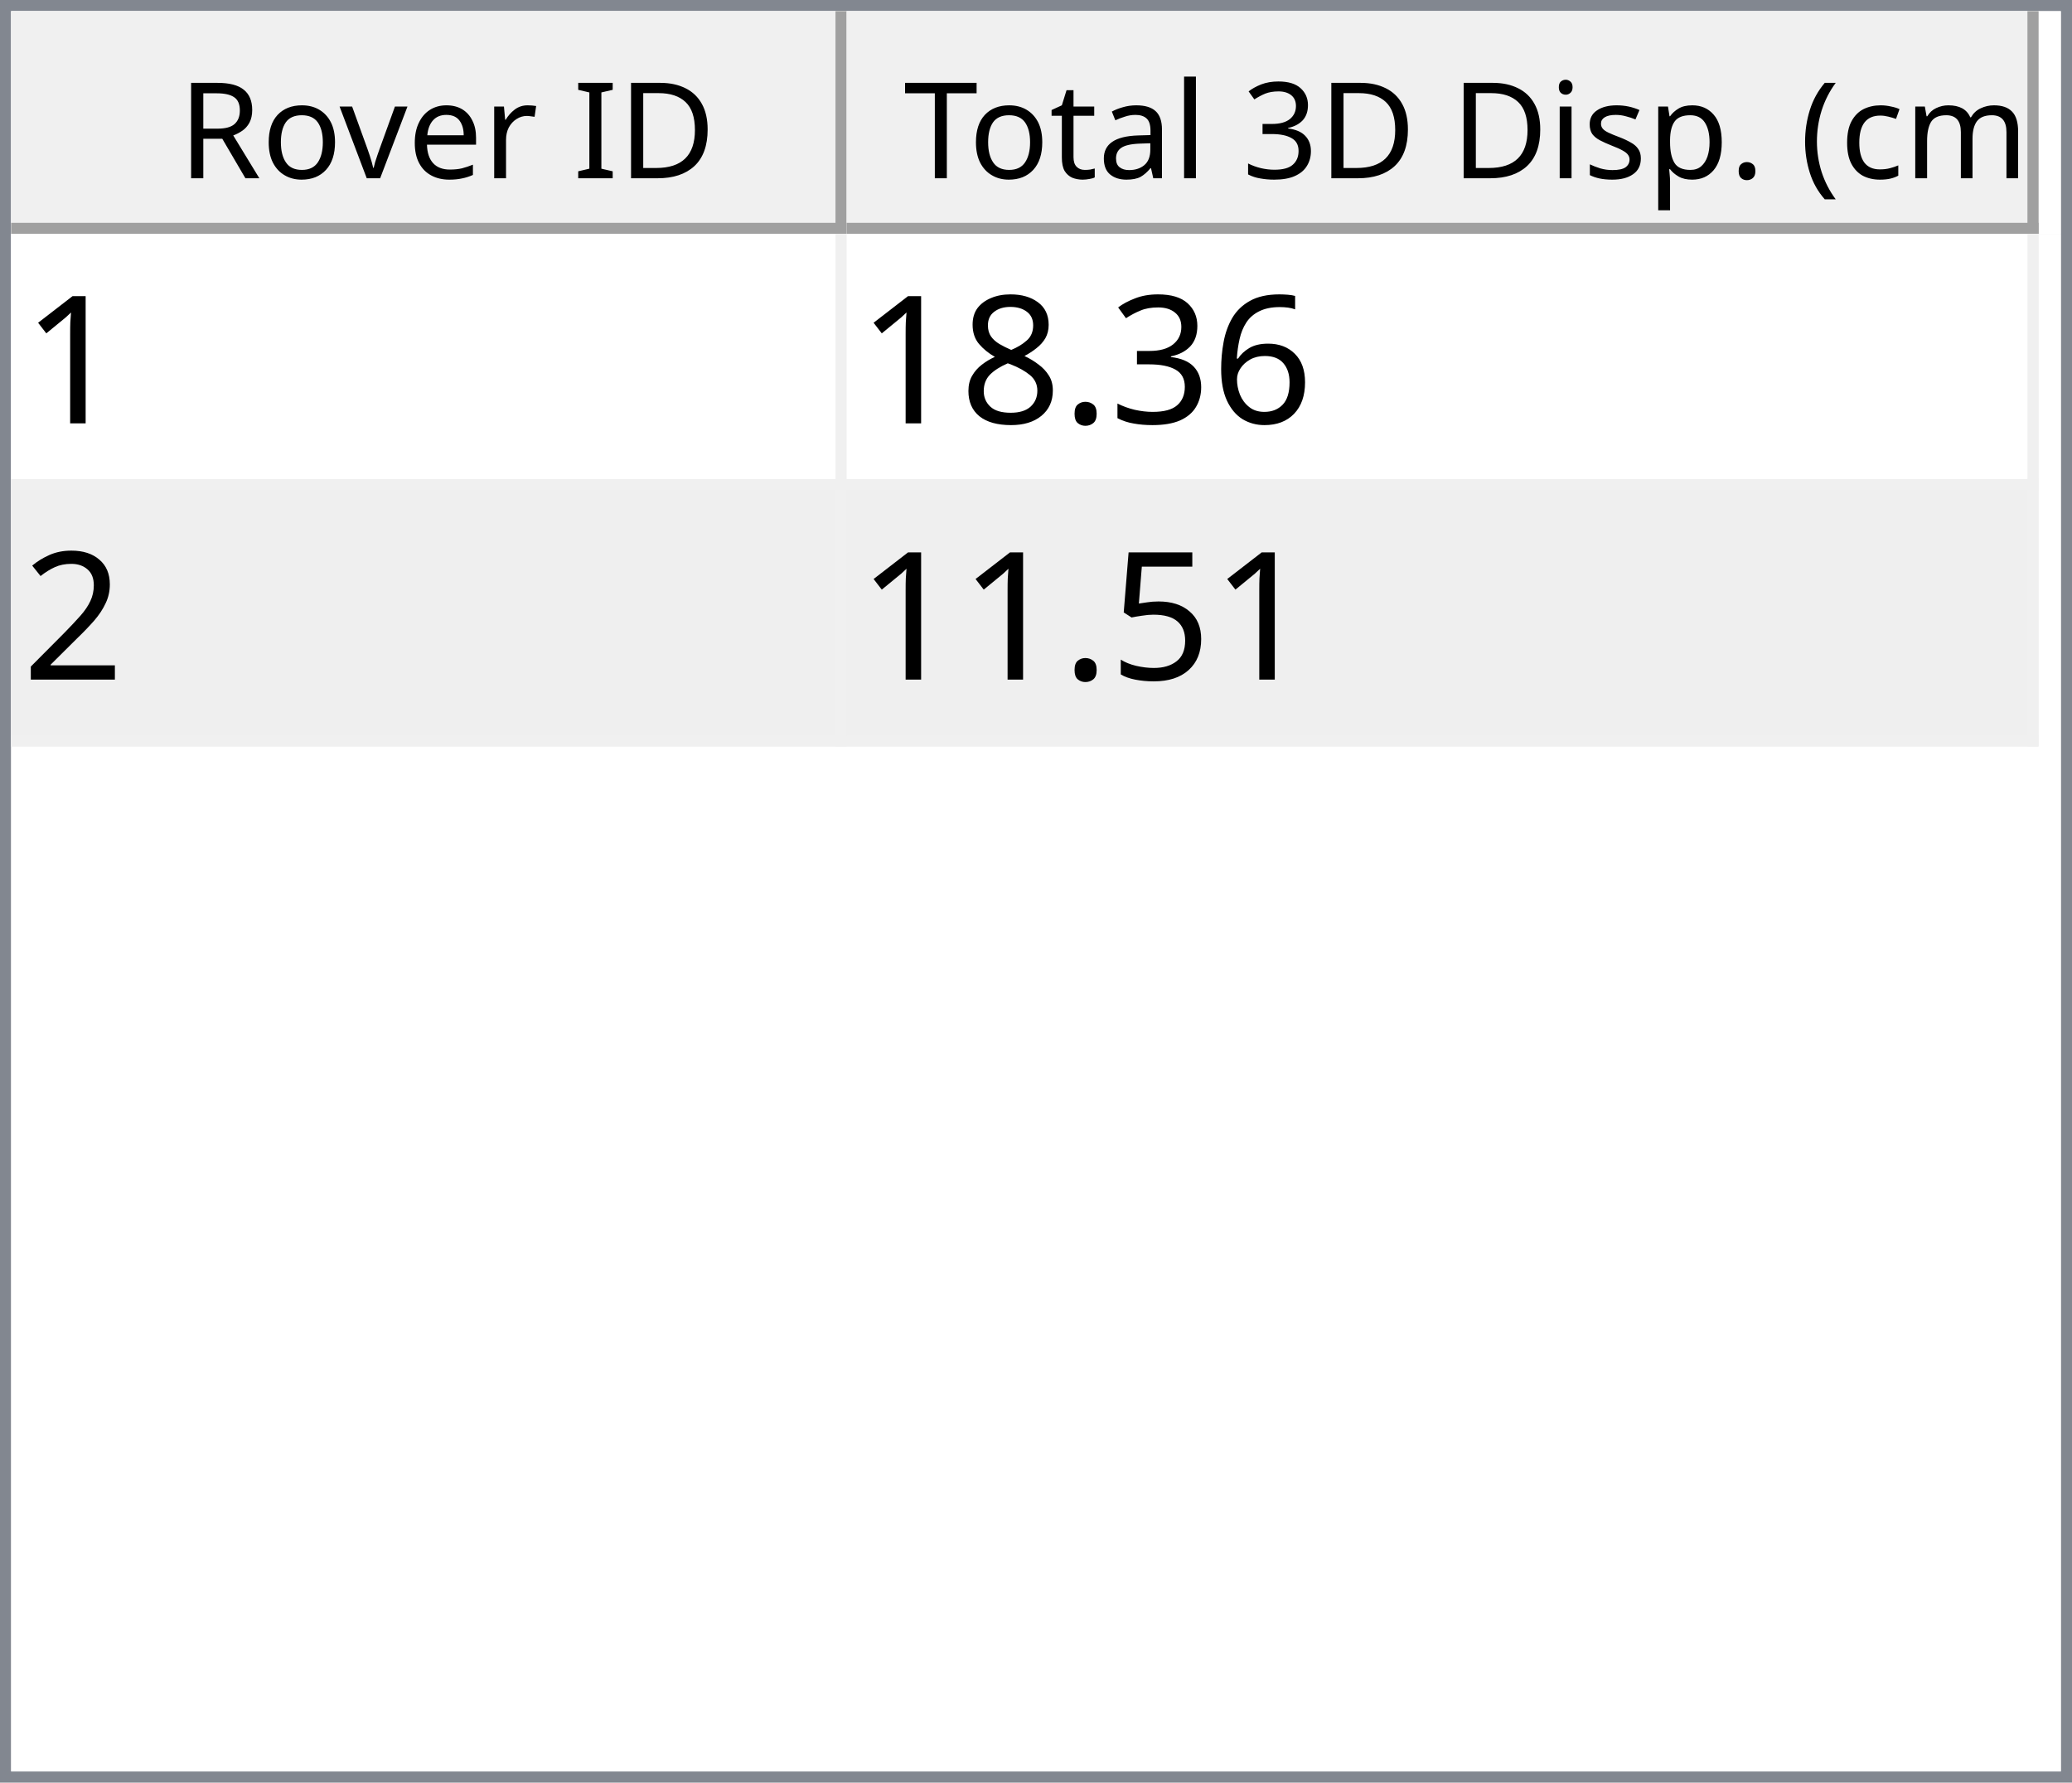
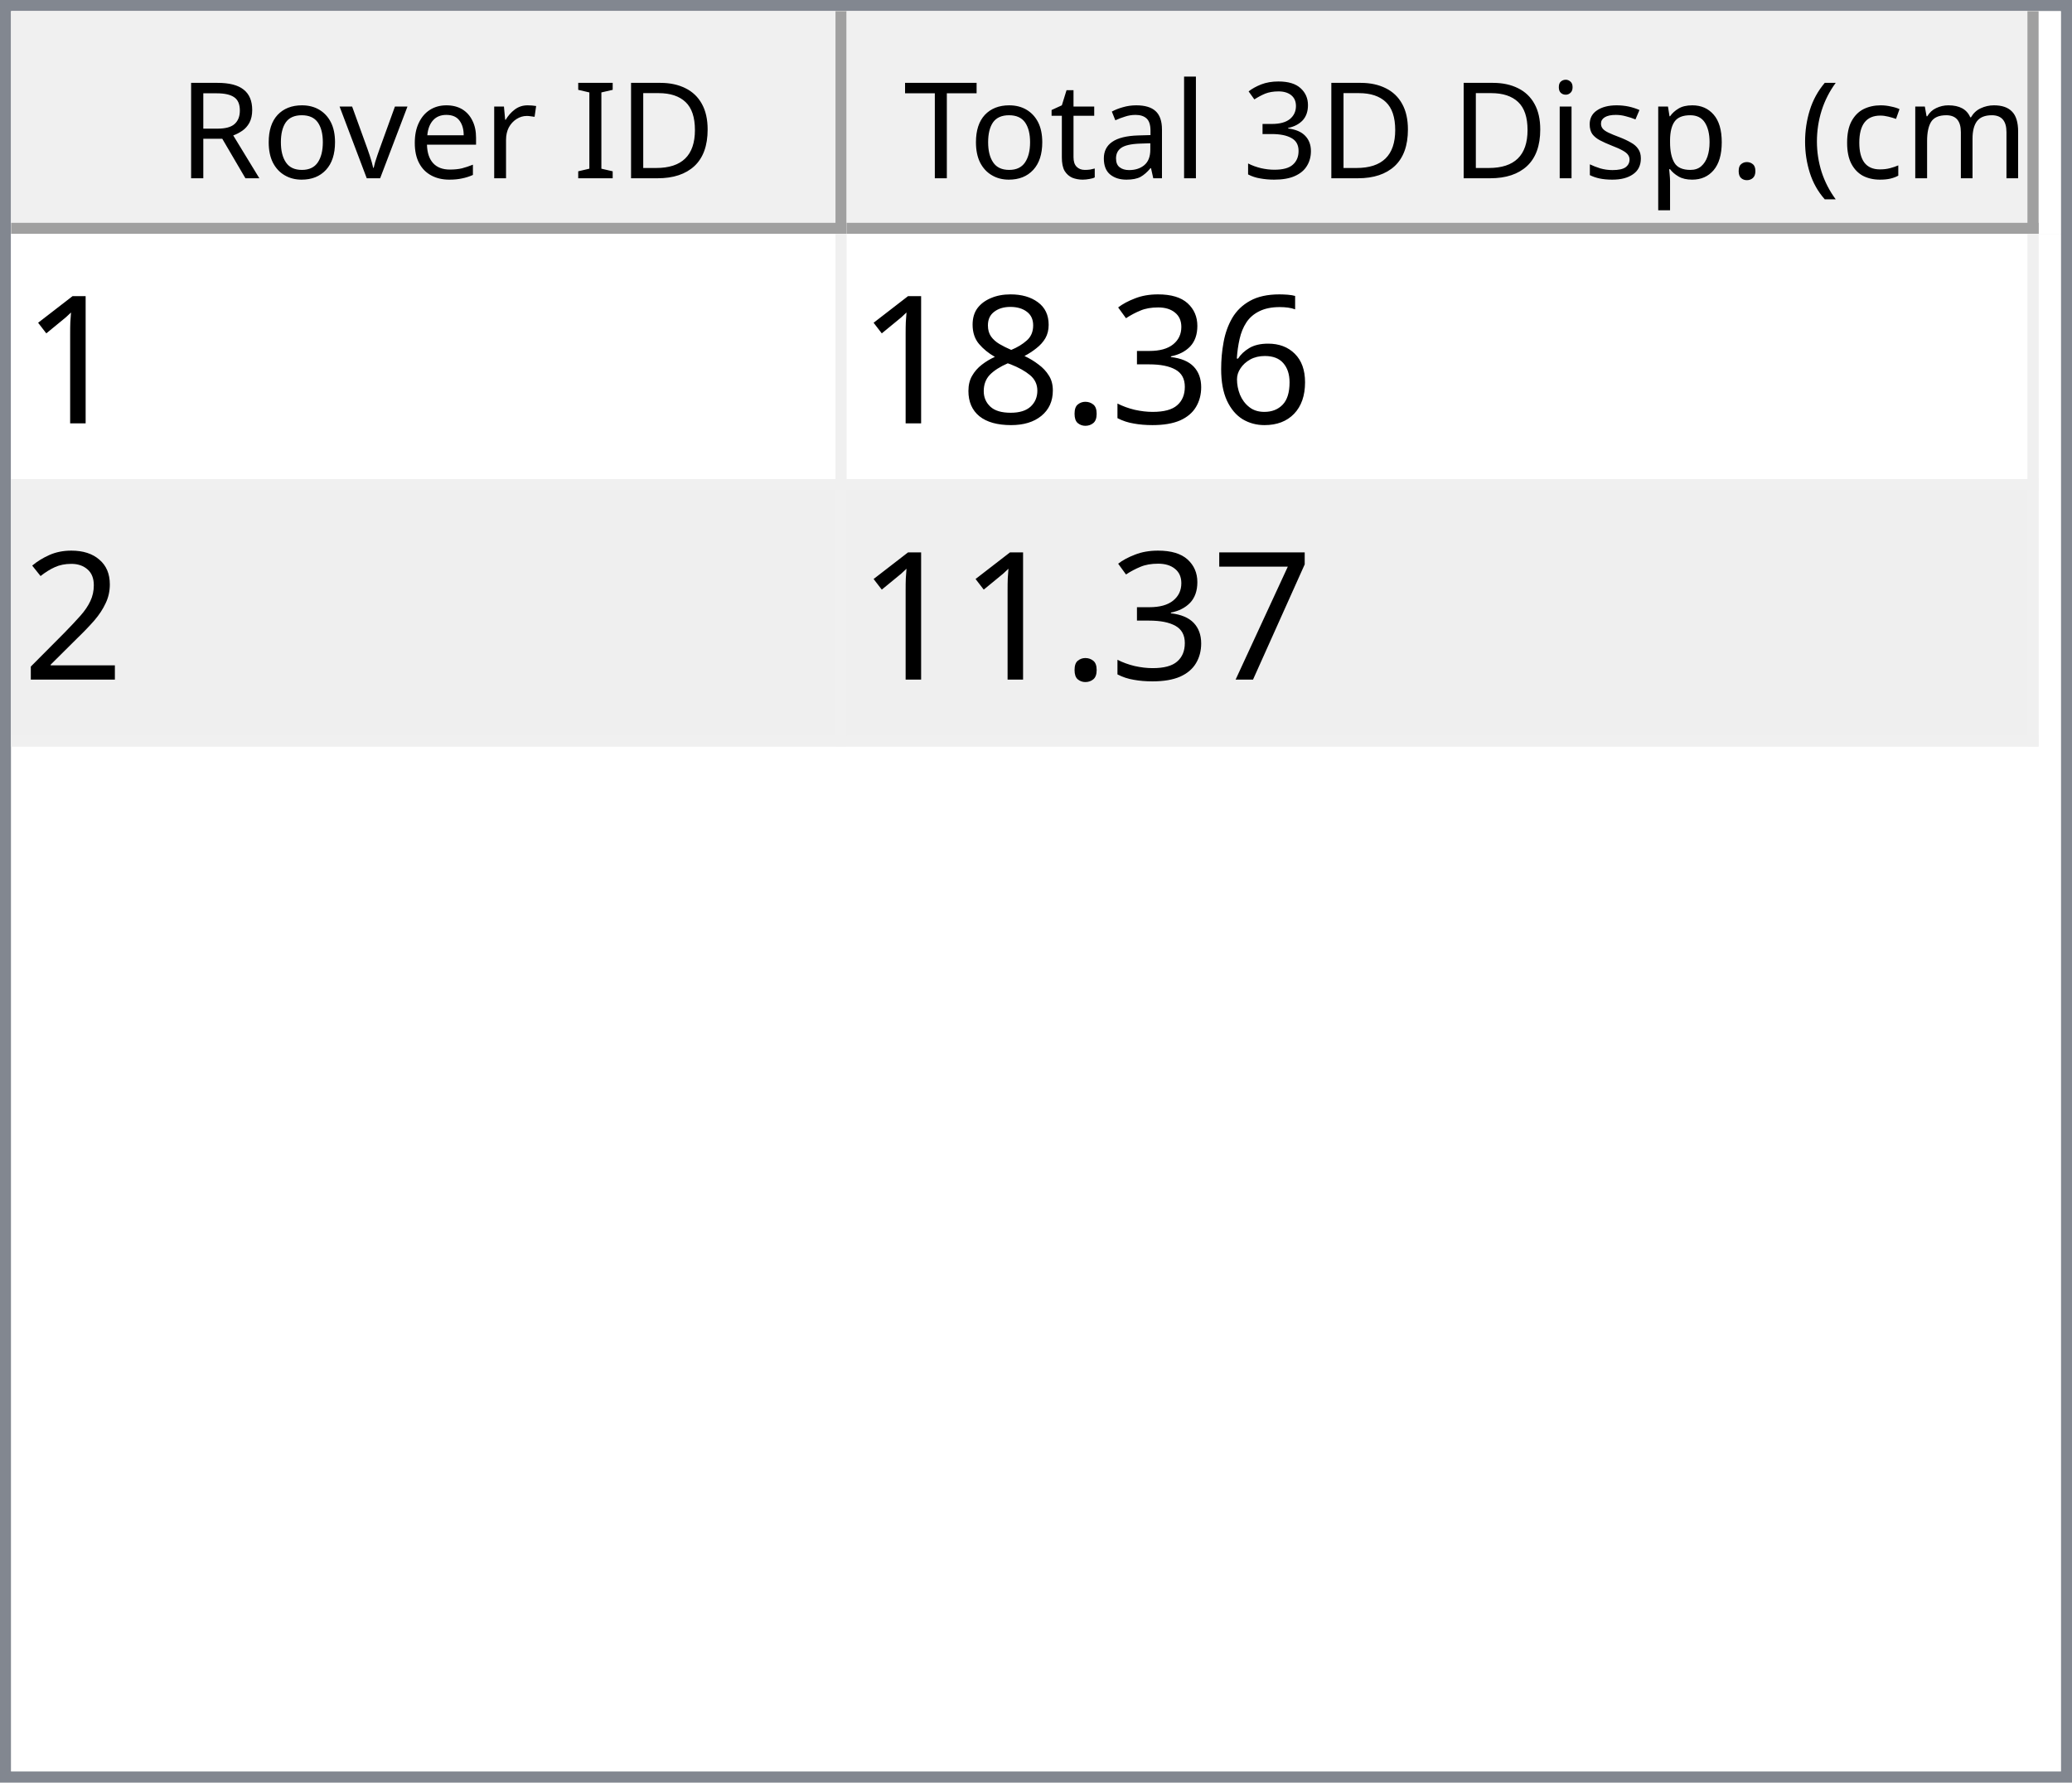
<svg xmlns="http://www.w3.org/2000/svg" style="fill-opacity:1; color-rendering:auto; color-interpolation:auto; text-rendering:auto; stroke:black; stroke-linecap:square; stroke-miterlimit:10; shape-rendering:auto; stroke-opacity:1; fill:black; stroke-dasharray:none; font-weight:normal; stroke-width:1; font-family:'Dialog'; font-style:normal; stroke-linejoin:miter; font-size:12px; stroke-dashoffset:0; image-rendering:auto;" width="186" height="160">
  <defs id="genericDefs" />
  <g>
    <defs id="defs1">
      <clipPath clipPathUnits="userSpaceOnUse" id="clipPath1">
        <path d="M0 0 L186 0 L186 160 L0 160 L0 0 Z" />
      </clipPath>
      <clipPath clipPathUnits="userSpaceOnUse" id="clipPath2">
        <path d="M0 0 L0 160 L186 160 L186 0 Z" />
      </clipPath>
      <clipPath clipPathUnits="userSpaceOnUse" id="clipPath3">
        <path d="M0 0 L0 20 L184 20 L184 0 Z" />
      </clipPath>
      <clipPath clipPathUnits="userSpaceOnUse" id="clipPath4">
        <path d="M0 0 L0 20 L75 20 L75 0 Z" />
      </clipPath>
      <clipPath clipPathUnits="userSpaceOnUse" id="clipPath5">
        <path d="M1 1 L1 19 L74 19 L74 1 Z" />
      </clipPath>
      <clipPath clipPathUnits="userSpaceOnUse" id="clipPath6">
        <path d="M0 0 L0 18 L73 18 L73 0 Z" />
      </clipPath>
      <clipPath clipPathUnits="userSpaceOnUse" id="clipPath7">
        <path d="M-0.5 -0.5 L-0.5 19.5 L74.5 19.5 L74.5 -0.5 Z" />
      </clipPath>
      <clipPath clipPathUnits="userSpaceOnUse" id="clipPath8">
        <path d="M0 0 L0 20 L107 20 L107 0 Z" />
      </clipPath>
      <clipPath clipPathUnits="userSpaceOnUse" id="clipPath9">
        <path d="M1 1 L1 19 L106 19 L106 1 Z" />
      </clipPath>
      <clipPath clipPathUnits="userSpaceOnUse" id="clipPath10">
        <path d="M0 0 L0 18 L105 18 L105 0 Z" />
      </clipPath>
      <clipPath clipPathUnits="userSpaceOnUse" id="clipPath11">
        <path d="M-0.5 -0.5 L-0.5 19.5 L106.5 19.5 L106.5 -0.5 Z" />
      </clipPath>
      <clipPath clipPathUnits="userSpaceOnUse" id="clipPath12">
        <path d="M0 0 L0 138 L184 138 L184 0 Z" />
      </clipPath>
      <clipPath clipPathUnits="userSpaceOnUse" id="clipPath13">
        <path d="M0 0 L0 46 L182 46 L182 0 Z" />
      </clipPath>
      <clipPath clipPathUnits="userSpaceOnUse" id="clipPath14">
        <path d="M-0.5 -0.5 L-0.5 45.5 L181.5 45.5 L181.5 -0.5 Z" />
      </clipPath>
      <clipPath clipPathUnits="userSpaceOnUse" id="clipPath15">
        <path d="M0 0 L0 22 L74 22 L74 0 Z" />
      </clipPath>
      <clipPath clipPathUnits="userSpaceOnUse" id="clipPath16">
        <path d="M0 0 L0 22 L106 22 L106 0 Z" />
      </clipPath>
      <font horiz-adv-x="64.551" id="font1">
        <font-face ascent="107.91" descent="25.098" units-per-em="100" style="font-style:normal; font-family:Segoe UI; font-weight:normal;" />
        <missing-glyph horiz-adv-x="64.551" d="M8.109 0 L8.109 68.266 L56.453 68.266 L56.453 0 L8.109 0 ZM15.328 7.234 L49.219 7.234 L49.219 61.031 L15.328 61.031 L15.328 7.234 Z" />
        <glyph unicode="D" horiz-adv-x="70.117" d="M9.188 0 L9.188 70.016 L28.516 70.016 Q65.531 70.016 65.531 35.891 Q65.531 19.672 55.25 9.836 Q44.969 0 27.734 0 L9.188 0 ZM17.391 62.594 L17.391 7.422 L27.828 7.422 Q41.609 7.422 49.273 14.797 Q56.938 22.172 56.938 35.688 Q56.938 62.594 28.328 62.594 L17.391 62.594 Z" />
        <glyph unicode="I" horiz-adv-x="26.611" d="M17.391 0 L9.188 0 L9.188 70.016 L17.391 70.016 L17.391 0 Z" />
        <glyph unicode=" " horiz-adv-x="27.393" d="" />
        <glyph unicode="r" horiz-adv-x="34.766" d="M34.188 41.891 Q32.078 43.5 28.125 43.5 Q23 43.5 19.555 38.672 Q16.109 33.844 16.109 25.484 L16.109 0 L8.109 0 L8.109 50 L16.109 50 L16.109 39.703 L16.312 39.703 Q18.016 44.969 21.531 47.922 Q25.047 50.875 29.391 50.875 Q32.516 50.875 34.188 50.203 L34.188 41.891 Z" />
        <glyph unicode="e" horiz-adv-x="52.295" d="M48.297 23 L12.984 23 Q13.188 14.656 17.484 10.109 Q21.781 5.562 29.297 5.562 Q37.75 5.562 44.828 11.141 L44.828 3.609 Q38.234 -1.172 27.391 -1.172 Q16.797 -1.172 10.742 5.641 Q4.688 12.453 4.688 24.812 Q4.688 36.469 11.305 43.82 Q17.922 51.172 27.734 51.172 Q37.547 51.172 42.922 44.828 Q48.297 38.484 48.297 27.203 L48.297 23 ZM40.094 29.781 Q40.047 36.719 36.75 40.578 Q33.453 44.438 27.594 44.438 Q21.922 44.438 17.969 40.383 Q14.016 36.328 13.094 29.781 L40.094 29.781 Z" />
        <glyph unicode="v" horiz-adv-x="47.9" d="M47.406 50 L27.484 0 L19.625 0 L0.688 50 L9.469 50 L22.172 13.672 Q23.578 9.672 23.922 6.688 L24.125 6.688 Q24.609 10.453 25.688 13.484 L38.969 50 L47.406 50 Z" />
        <glyph unicode="o" horiz-adv-x="58.594" d="M29 -1.172 Q17.922 -1.172 11.305 5.836 Q4.688 12.844 4.688 24.422 Q4.688 37.016 11.57 44.094 Q18.453 51.172 30.172 51.172 Q41.359 51.172 47.633 44.289 Q53.906 37.406 53.906 25.203 Q53.906 13.234 47.141 6.031 Q40.375 -1.172 29 -1.172 ZM29.594 44.438 Q21.875 44.438 17.383 39.188 Q12.891 33.938 12.891 24.703 Q12.891 15.828 17.43 10.695 Q21.969 5.562 29.594 5.562 Q37.359 5.562 41.531 10.594 Q45.703 15.625 45.703 24.906 Q45.703 34.281 41.531 39.359 Q37.359 44.438 29.594 44.438 Z" />
        <glyph unicode="R" horiz-adv-x="59.814" d="M59.375 0 L49.609 0 L37.891 19.625 Q36.281 22.359 34.766 24.289 Q33.25 26.219 31.664 27.438 Q30.078 28.656 28.25 29.219 Q26.422 29.781 24.125 29.781 L17.391 29.781 L17.391 0 L9.188 0 L9.188 70.016 L30.078 70.016 Q34.672 70.016 38.555 68.867 Q42.438 67.719 45.289 65.375 Q48.141 63.031 49.758 59.547 Q51.375 56.062 51.375 51.375 Q51.375 47.703 50.273 44.656 Q49.172 41.609 47.148 39.211 Q45.125 36.812 42.266 35.133 Q39.406 33.453 35.844 32.516 L35.844 32.328 Q37.594 31.547 38.891 30.547 Q40.188 29.547 41.359 28.18 Q42.531 26.812 43.68 25.078 Q44.828 23.344 46.234 21.047 L59.375 0 ZM17.391 62.594 L17.391 37.203 L28.516 37.203 Q31.594 37.203 34.203 38.133 Q36.812 39.062 38.719 40.797 Q40.625 42.531 41.703 45.047 Q42.781 47.562 42.781 50.688 Q42.781 56.297 39.141 59.445 Q35.5 62.594 28.609 62.594 L17.391 62.594 Z" />
        <glyph unicode=")" horiz-adv-x="30.176" d="M8.297 -15.922 L1.172 -15.922 Q16.406 2.344 16.406 26.812 Q16.406 51.469 1.078 70.016 L8.297 70.016 Q23.531 52.156 23.531 26.703 Q23.531 1.375 8.297 -15.922 Z" />
        <glyph unicode="m" horiz-adv-x="86.133" d="M79.109 0 L71.094 0 L71.094 28.719 Q71.094 37.016 68.531 40.727 Q65.969 44.438 59.906 44.438 Q54.781 44.438 51.195 39.75 Q47.609 35.062 47.609 28.516 L47.609 0 L39.594 0 L39.594 29.688 Q39.594 44.438 28.219 44.438 Q22.953 44.438 19.531 40.016 Q16.109 35.594 16.109 28.516 L16.109 0 L8.109 0 L8.109 50 L16.109 50 L16.109 42.094 L16.312 42.094 Q21.625 51.172 31.844 51.172 Q36.969 51.172 40.773 48.312 Q44.578 45.453 46 40.828 Q51.562 51.172 62.594 51.172 Q79.109 51.172 79.109 30.812 L79.109 0 Z" />
        <glyph unicode="c" horiz-adv-x="46.191" d="M42.188 2.297 Q36.422 -1.172 28.516 -1.172 Q17.828 -1.172 11.258 5.789 Q4.688 12.75 4.688 23.828 Q4.688 36.188 11.766 43.68 Q18.844 51.172 30.672 51.172 Q37.25 51.172 42.281 48.734 L42.281 40.531 Q36.719 44.438 30.375 44.438 Q22.703 44.438 17.797 38.945 Q12.891 33.453 12.891 24.516 Q12.891 15.719 17.508 10.641 Q22.125 5.562 29.891 5.562 Q36.422 5.562 42.188 9.906 L42.188 2.297 Z" />
        <glyph unicode="(" horiz-adv-x="30.176" d="M29.109 -15.922 L21.969 -15.922 Q6.844 1.375 6.844 26.703 Q6.844 52.156 21.969 70.016 L29.203 70.016 Q13.875 51.469 13.875 26.812 Q13.875 2.344 29.109 -15.922 Z" />
        <glyph unicode="." horiz-adv-x="21.68" d="M10.891 -1.078 Q8.641 -1.078 7.055 0.539 Q5.469 2.156 5.469 4.391 Q5.469 6.641 7.055 8.273 Q8.641 9.906 10.891 9.906 Q13.188 9.906 14.797 8.273 Q16.406 6.641 16.406 4.391 Q16.406 2.156 14.797 0.539 Q13.188 -1.078 10.891 -1.078 Z" />
        <glyph unicode="p" horiz-adv-x="58.789" d="M16.312 7.234 L16.109 7.234 L16.109 -23 L8.109 -23 L8.109 50 L16.109 50 L16.109 41.219 L16.312 41.219 Q22.219 51.172 33.594 51.172 Q43.266 51.172 48.688 44.461 Q54.109 37.75 54.109 26.469 Q54.109 13.922 48 6.375 Q41.891 -1.172 31.297 -1.172 Q21.578 -1.172 16.312 7.234 ZM16.109 27.391 L16.109 20.406 Q16.109 14.203 20.141 9.883 Q24.172 5.562 30.375 5.562 Q37.641 5.562 41.773 11.133 Q45.906 16.703 45.906 26.609 Q45.906 34.969 42.047 39.703 Q38.188 44.438 31.594 44.438 Q24.609 44.438 20.359 39.578 Q16.109 34.719 16.109 27.391 Z" />
        <glyph unicode="s" horiz-adv-x="42.432" d="M5.078 1.812 L5.078 10.406 Q11.625 5.562 19.484 5.562 Q30.031 5.562 30.031 12.594 Q30.031 14.594 29.125 15.992 Q28.219 17.391 26.68 18.461 Q25.141 19.531 23.07 20.383 Q21 21.234 18.609 22.172 Q15.281 23.484 12.766 24.828 Q10.25 26.172 8.57 27.859 Q6.891 29.547 6.031 31.695 Q5.172 33.844 5.172 36.719 Q5.172 40.234 6.789 42.945 Q8.406 45.656 11.086 47.484 Q13.766 49.312 17.211 50.242 Q20.656 51.172 24.312 51.172 Q30.812 51.172 35.938 48.922 L35.938 40.828 Q30.422 44.438 23.25 44.438 Q21 44.438 19.195 43.922 Q17.391 43.406 16.094 42.477 Q14.797 41.547 14.086 40.258 Q13.375 38.969 13.375 37.406 Q13.375 35.453 14.086 34.133 Q14.797 32.812 16.164 31.789 Q17.531 30.766 19.484 29.938 Q21.438 29.109 23.922 28.125 Q27.25 26.859 29.883 25.516 Q32.516 24.172 34.375 22.484 Q36.234 20.797 37.234 18.602 Q38.234 16.406 38.234 13.375 Q38.234 9.672 36.602 6.938 Q34.969 4.203 32.234 2.398 Q29.5 0.594 25.93 -0.289 Q22.359 -1.172 18.453 -1.172 Q10.75 -1.172 5.078 1.812 Z" />
        <glyph unicode="i" horiz-adv-x="24.219" d="M12.203 62.703 Q10.062 62.703 8.547 64.164 Q7.031 65.625 7.031 67.875 Q7.031 70.125 8.547 71.609 Q10.062 73.094 12.203 73.094 Q14.406 73.094 15.945 71.609 Q17.484 70.125 17.484 67.875 Q17.484 65.719 15.945 64.211 Q14.406 62.703 12.203 62.703 ZM16.109 0 L8.109 0 L8.109 50 L16.109 50 L16.109 0 Z" />
        <glyph unicode="3" horiz-adv-x="53.906" d="M46.531 19.828 Q46.531 15.094 44.75 11.211 Q42.969 7.328 39.719 4.57 Q36.469 1.812 31.93 0.297 Q27.391 -1.219 21.922 -1.219 Q11.922 -1.219 6 2.594 L6 11.188 Q13.094 5.609 22.219 5.609 Q25.875 5.609 28.828 6.539 Q31.781 7.469 33.906 9.227 Q36.031 10.984 37.18 13.477 Q38.328 15.969 38.328 19.094 Q38.328 32.812 18.797 32.812 L12.984 32.812 L12.984 39.594 L18.5 39.594 Q35.797 39.594 35.797 52.484 Q35.797 64.406 22.609 64.406 Q15.188 64.406 8.688 59.422 L8.688 67.188 Q15.375 71.188 24.609 71.188 Q29 71.188 32.57 69.969 Q36.141 68.75 38.68 66.555 Q41.219 64.359 42.609 61.281 Q44 58.203 44 54.5 Q44 40.672 30.031 36.719 L30.031 36.531 Q33.594 36.141 36.625 34.797 Q39.656 33.453 41.852 31.305 Q44.047 29.156 45.289 26.25 Q46.531 23.344 46.531 19.828 Z" />
        <glyph unicode="l" horiz-adv-x="24.219" d="M16.109 0 L8.109 0 L8.109 74.031 L16.109 74.031 L16.109 0 Z" />
        <glyph unicode="a" horiz-adv-x="50.879" d="M43.891 0 L35.891 0 L35.891 7.812 L35.688 7.812 Q30.469 -1.172 20.312 -1.172 Q12.844 -1.172 8.617 2.781 Q4.391 6.734 4.391 13.281 Q4.391 27.297 20.906 29.594 L35.891 31.688 Q35.891 44.438 25.594 44.438 Q16.547 44.438 9.281 38.281 L9.281 46.484 Q16.656 51.172 26.266 51.172 Q43.891 51.172 43.891 32.516 L43.891 0 ZM35.891 25.297 L23.828 23.641 Q18.266 22.859 15.43 20.875 Q12.594 18.891 12.594 13.875 Q12.594 10.203 15.211 7.883 Q17.828 5.562 22.172 5.562 Q28.125 5.562 32.008 9.742 Q35.891 13.922 35.891 20.312 L35.891 25.297 Z" />
        <glyph unicode="t" horiz-adv-x="33.887" d="M31.297 0.484 Q28.469 -1.078 23.828 -1.078 Q10.688 -1.078 10.688 13.578 L10.688 43.172 L2.094 43.172 L2.094 50 L10.688 50 L10.688 62.203 L18.703 64.797 L18.703 50 L31.297 50 L31.297 43.172 L18.703 43.172 L18.703 14.984 Q18.703 9.969 20.414 7.82 Q22.125 5.672 26.078 5.672 Q29.109 5.672 31.297 7.328 L31.297 0.484 Z" />
        <glyph unicode="T" horiz-adv-x="52.393" d="M50.594 62.594 L30.375 62.594 L30.375 0 L22.172 0 L22.172 62.594 L2 62.594 L2 70.016 L50.594 70.016 L50.594 62.594 Z" />
      </font>
      <font horiz-adv-x="75.0" id="font2">
        <font-face ascent="100.537" descent="21.973" units-per-em="100" style="font-style:normal; font-family:sans-serif; font-weight:normal;" />
        <missing-glyph horiz-adv-x="75.0" d="M12.5 0 L12.5 62.5 L62.5 62.5 L62.5 0 L12.5 0 ZM14.062 1.562 L60.938 1.562 L60.938 60.938 L14.062 60.938 L14.062 1.562 Z" />
        <glyph unicode="1" horiz-adv-x="55.615" d="M37.25 0 L28.469 0 L28.469 56 Q25.297 52.984 20.141 49.953 Q14.984 46.922 10.891 45.406 L10.891 53.906 Q18.266 57.375 23.781 62.305 Q29.297 67.234 31.594 71.875 L37.25 71.875 L37.25 0 Z" />
        <glyph unicode="6" horiz-adv-x="55.615" d="M49.75 54.047 L41.016 53.375 Q39.844 58.547 37.703 60.891 Q34.125 64.656 28.906 64.656 Q24.703 64.656 21.531 62.312 Q17.391 59.281 14.992 53.469 Q12.594 47.656 12.5 36.922 Q15.672 41.75 20.266 44.094 Q24.859 46.438 29.891 46.438 Q38.672 46.438 44.852 39.969 Q51.031 33.5 51.031 23.25 Q51.031 16.5 48.125 10.719 Q45.219 4.938 40.141 1.859 Q35.062 -1.219 28.609 -1.219 Q17.625 -1.219 10.695 6.859 Q3.766 14.938 3.766 33.5 Q3.766 54.25 11.422 63.672 Q18.109 71.875 29.438 71.875 Q37.891 71.875 43.289 67.141 Q48.688 62.406 49.75 54.047 ZM13.875 23.188 Q13.875 18.656 15.797 14.508 Q17.719 10.359 21.188 8.18 Q24.656 6 28.469 6 Q34.031 6 38.039 10.492 Q42.047 14.984 42.047 22.703 Q42.047 30.125 38.086 34.398 Q34.125 38.672 28.125 38.672 Q22.172 38.672 18.023 34.398 Q13.875 30.125 13.875 23.188 Z" />
        <glyph unicode="3" horiz-adv-x="55.615" d="M4.203 18.891 L12.984 20.062 Q14.5 12.594 18.141 9.297 Q21.781 6 27 6 Q33.203 6 37.477 10.297 Q41.75 14.594 41.75 20.953 Q41.75 27 37.797 30.93 Q33.844 34.859 27.734 34.859 Q25.25 34.859 21.531 33.891 L22.516 41.609 Q23.391 41.5 23.922 41.5 Q29.547 41.5 34.039 44.43 Q38.531 47.359 38.531 53.469 Q38.531 58.297 35.258 61.477 Q31.984 64.656 26.812 64.656 Q21.688 64.656 18.266 61.43 Q14.844 58.203 13.875 51.766 L5.078 53.328 Q6.688 62.156 12.398 67.016 Q18.109 71.875 26.609 71.875 Q32.469 71.875 37.398 69.359 Q42.328 66.844 44.945 62.5 Q47.562 58.156 47.562 53.266 Q47.562 48.641 45.07 44.828 Q42.578 41.016 37.703 38.766 Q44.047 37.312 47.562 32.695 Q51.078 28.078 51.078 21.141 Q51.078 11.766 44.242 5.25 Q37.406 -1.266 26.953 -1.266 Q17.531 -1.266 11.305 4.352 Q5.078 9.969 4.203 18.891 Z" />
        <glyph unicode="." horiz-adv-x="27.783" d="M9.078 0 L9.078 10.016 L19.094 10.016 L19.094 0 L9.078 0 Z" />
        <glyph unicode="8" horiz-adv-x="55.615" d="M17.672 38.812 Q12.203 40.828 9.57 44.539 Q6.938 48.25 6.938 53.422 Q6.938 61.234 12.555 66.555 Q18.172 71.875 27.484 71.875 Q36.859 71.875 42.578 66.43 Q48.297 60.984 48.297 53.172 Q48.297 48.188 45.68 44.508 Q43.062 40.828 37.75 38.812 Q44.344 36.672 47.781 31.883 Q51.219 27.094 51.219 20.453 Q51.219 11.281 44.727 5.031 Q38.234 -1.219 27.641 -1.219 Q17.047 -1.219 10.547 5.055 Q4.047 11.328 4.047 20.703 Q4.047 27.688 7.594 32.398 Q11.141 37.109 17.672 38.812 ZM15.922 53.719 Q15.922 48.641 19.195 45.414 Q22.469 42.188 27.688 42.188 Q32.766 42.188 36.016 45.383 Q39.266 48.578 39.266 53.219 Q39.266 58.062 35.914 61.359 Q32.562 64.656 27.594 64.656 Q22.562 64.656 19.242 61.43 Q15.922 58.203 15.922 53.719 ZM13.094 20.656 Q13.094 16.891 14.875 13.375 Q16.656 9.859 20.172 7.93 Q23.688 6 27.734 6 Q34.031 6 38.133 10.055 Q42.234 14.109 42.234 20.359 Q42.234 26.703 38.016 30.859 Q33.797 35.016 27.438 35.016 Q21.234 35.016 17.164 30.914 Q13.094 26.812 13.094 20.656 Z" />
        <glyph unicode="2" horiz-adv-x="55.615" d="M50.344 8.453 L50.344 0 L3.031 0 Q2.938 3.172 4.047 6.109 Q5.859 10.938 9.836 15.625 Q13.812 20.312 21.344 26.469 Q33.016 36.031 37.117 41.625 Q41.219 47.219 41.219 52.203 Q41.219 57.422 37.477 61.008 Q33.734 64.594 27.734 64.594 Q21.391 64.594 17.578 60.789 Q13.766 56.984 13.719 50.25 L4.688 51.172 Q5.609 61.281 11.664 66.578 Q17.719 71.875 27.938 71.875 Q38.234 71.875 44.242 66.164 Q50.25 60.453 50.25 52 Q50.25 47.703 48.492 43.555 Q46.734 39.406 42.656 34.812 Q38.578 30.219 29.109 22.219 Q21.188 15.578 18.945 13.211 Q16.703 10.844 15.234 8.453 L50.344 8.453 Z" />
-         <glyph unicode="5" horiz-adv-x="55.615" d="M4.156 18.75 L13.375 19.531 Q14.406 12.797 18.141 9.398 Q21.875 6 27.156 6 Q33.5 6 37.891 10.789 Q42.281 15.578 42.281 23.484 Q42.281 31 38.062 35.352 Q33.844 39.703 27 39.703 Q22.75 39.703 19.336 37.773 Q15.922 35.844 13.969 32.766 L5.719 33.844 L12.641 70.609 L48.25 70.609 L48.25 62.203 L19.672 62.203 L15.828 42.969 Q22.266 47.469 29.344 47.469 Q38.719 47.469 45.164 40.969 Q51.609 34.469 51.609 24.266 Q51.609 14.547 45.953 7.469 Q39.062 -1.219 27.156 -1.219 Q17.391 -1.219 11.211 4.25 Q5.031 9.719 4.156 18.75 Z" />
+         <glyph unicode="7" horiz-adv-x="55.615" d="M4.734 62.203 L4.734 70.656 L51.078 70.656 L51.078 63.812 Q44.234 56.547 37.523 44.484 Q30.812 32.422 27.156 19.672 Q24.516 10.688 23.781 0 L14.75 0 Q14.891 8.453 18.062 20.414 Q21.234 32.375 27.172 43.484 Q33.109 54.594 39.797 62.203 L4.734 62.203 Z" />
      </font>
    </defs>
    <g style="fill:white; stroke:white;">
      <rect x="0" y="0" width="186" style="clip-path:url(#clipPath1); stroke:none;" height="160" />
    </g>
    <g style="fill:white; text-rendering:optimizeSpeed; color-rendering:optimizeSpeed; image-rendering:optimizeSpeed; shape-rendering:crispEdges; stroke:white; color-interpolation:sRGB;">
      <rect x="0" width="186" height="160" y="0" style="stroke:none;" />
      <path style="stroke:none;" d="M0 160 L186 160 L186 0 L0 0 Z" />
    </g>
    <g style="fill:rgb(240,240,240); font-family:'Segoe UI'; stroke:rgb(240,240,240);">
      <rect x="0" y="0" width="186" style="clip-path:url(#clipPath2); stroke:none;" height="160" />
    </g>
    <g style="fill:rgb(130,135,144); font-family:'Segoe UI'; stroke:rgb(130,135,144);">
      <path d="M0 0 L186 0 L186 160 L0 160 L0 0 ZM1 1 L185 1 L185 159 L1 159 L1 1 Z" style="fill-rule:evenodd; clip-path:url(#clipPath2); stroke:none;" />
    </g>
    <g style="fill:white; font-family:'Segoe UI'; stroke:white;" transform="translate(1,1)">
      <rect x="0" y="0" width="184" style="clip-path:url(#clipPath3); stroke:none;" height="20" />
    </g>
    <g style="fill:rgb(240,240,240); font-family:'Segoe UI'; stroke:rgb(240,240,240);" transform="translate(1,1)">
      <rect x="0" y="0" width="75" style="clip-path:url(#clipPath4); stroke:none;" height="20" />
    </g>
    <g style="font-family:'Segoe UI';" transform="translate(2,2)">
      <text x="14" xml:space="preserve" y="14" style="clip-path:url(#clipPath6); stroke:none;">Rover ID</text>
    </g>
    <g style="fill:rgb(160,160,160); font-family:'Segoe UI'; stroke:rgb(160,160,160); stroke-linejoin:bevel;" transform="translate(1.5,1.5)">
      <line x1="74" x2="74" y1="0" style="fill:none; clip-path:url(#clipPath7);" y2="19" />
    </g>
    <g style="fill:rgb(160,160,160); font-family:'Segoe UI'; stroke:rgb(160,160,160); stroke-linejoin:bevel;" transform="matrix(1,0,0,1,1,1) translate(0.5,0.5)">
      <line x1="0" x2="74" y1="19" style="fill:none; clip-path:url(#clipPath7);" y2="19" />
    </g>
    <g style="fill:rgb(240,240,240); font-family:'Segoe UI'; stroke:rgb(240,240,240);" transform="translate(76,1)">
      <rect x="0" y="0" width="107" style="clip-path:url(#clipPath8); stroke:none;" height="20" />
    </g>
    <g style="font-family:'Segoe UI';" transform="translate(77,2)">
      <text x="1" xml:space="preserve" y="14" style="clip-path:url(#clipPath10); stroke:none;"> Total 3D Disp. (cm)</text>
    </g>
    <g style="fill:rgb(160,160,160); font-family:'Segoe UI'; stroke:rgb(160,160,160); stroke-linejoin:bevel;" transform="translate(76.5,1.5)">
      <line x1="106" x2="106" y1="0" style="fill:none; clip-path:url(#clipPath11);" y2="19" />
    </g>
    <g style="fill:rgb(160,160,160); font-family:'Segoe UI'; stroke:rgb(160,160,160); stroke-linejoin:bevel;" transform="matrix(1,0,0,1,76,1) translate(0.5,0.5)">
      <line x1="0" x2="106" y1="19" style="fill:none; clip-path:url(#clipPath11);" y2="19" />
    </g>
    <g style="fill:white; font-family:'Segoe UI'; stroke:white;" transform="translate(1,21)">
      <rect x="0" y="0" width="184" style="clip-path:url(#clipPath12); stroke:none;" height="138" />
    </g>
    <g style="fill:rgb(240,240,240); font-size:16px; font-family:sans-serif; stroke:rgb(240,240,240);" transform="translate(1,21)">
      <rect x="0" y="0" width="182" style="clip-path:url(#clipPath13); stroke:none;" height="46" />
      <line transform="translate(0.5,0.5)" x1="0" x2="181" y1="22" style="clip-path:url(#clipPath14); fill:none; stroke-linejoin:bevel;" y2="22" />
    </g>
    <g transform="matrix(1,0,0,1,1,21) translate(0.5,0.5)" style="fill:rgb(240,240,240); font-size:16px; font-family:sans-serif; stroke:rgb(240,240,240); stroke-linejoin:bevel;">
      <line x1="0" x2="181" y1="45" style="fill:none; clip-path:url(#clipPath14);" y2="45" />
    </g>
    <g transform="matrix(1,0,0,1,1,21) translate(0.5,0.5)" style="fill:rgb(240,240,240); font-size:16px; font-family:sans-serif; stroke:rgb(240,240,240); stroke-linejoin:bevel;">
      <line x1="74" x2="74" y1="0" style="fill:none; clip-path:url(#clipPath14);" y2="45" />
    </g>
    <g transform="matrix(1,0,0,1,1,21) translate(0.5,0.5)" style="fill:rgb(240,240,240); font-size:16px; font-family:sans-serif; stroke:rgb(240,240,240); stroke-linejoin:bevel;">
      <line x1="181" x2="181" y1="0" style="fill:none; clip-path:url(#clipPath14);" y2="45" />
    </g>
    <g style="fill:white; font-size:16px; font-family:sans-serif; stroke:white;" transform="matrix(1,0,0,1,1,21)">
      <rect x="0" y="0" width="74" style="clip-path:url(#clipPath15); stroke:none;" height="22" />
      <text x="1" y="17" style="fill:black; clip-path:url(#clipPath15); stroke:none;" xml:space="preserve">1</text>
    </g>
    <g style="fill:white; font-size:16px; font-family:sans-serif; stroke:white;" transform="matrix(1,0,0,1,1,21) translate(75,0)">
      <rect x="0" y="0" width="106" style="clip-path:url(#clipPath16); stroke:none;" height="22" />
      <text x="1" y="17" style="fill:black; clip-path:url(#clipPath16); stroke:none;" xml:space="preserve">18.36</text>
    </g>
    <g style="fill:rgb(239,239,239); font-size:16px; font-family:sans-serif; stroke:rgb(239,239,239);" transform="matrix(1,0,0,1,1,21) translate(0,23)">
      <rect x="0" y="0" width="74" style="clip-path:url(#clipPath15); stroke:none;" height="22" />
      <text x="1" y="17" style="fill:black; clip-path:url(#clipPath15); stroke:none;" xml:space="preserve">2</text>
    </g>
    <g style="fill:rgb(239,239,239); font-size:16px; font-family:sans-serif; stroke:rgb(239,239,239);" transform="matrix(1,0,0,1,1,21) translate(75,23)">
      <rect x="0" y="0" width="106" style="clip-path:url(#clipPath16); stroke:none;" height="22" />
-       <text x="1" y="17" style="fill:black; clip-path:url(#clipPath16); stroke:none;" xml:space="preserve">11.51</text>
+       <text x="1" y="17" style="fill:black; clip-path:url(#clipPath16); stroke:none;" xml:space="preserve">11.37</text>
    </g>
  </g>
</svg>
